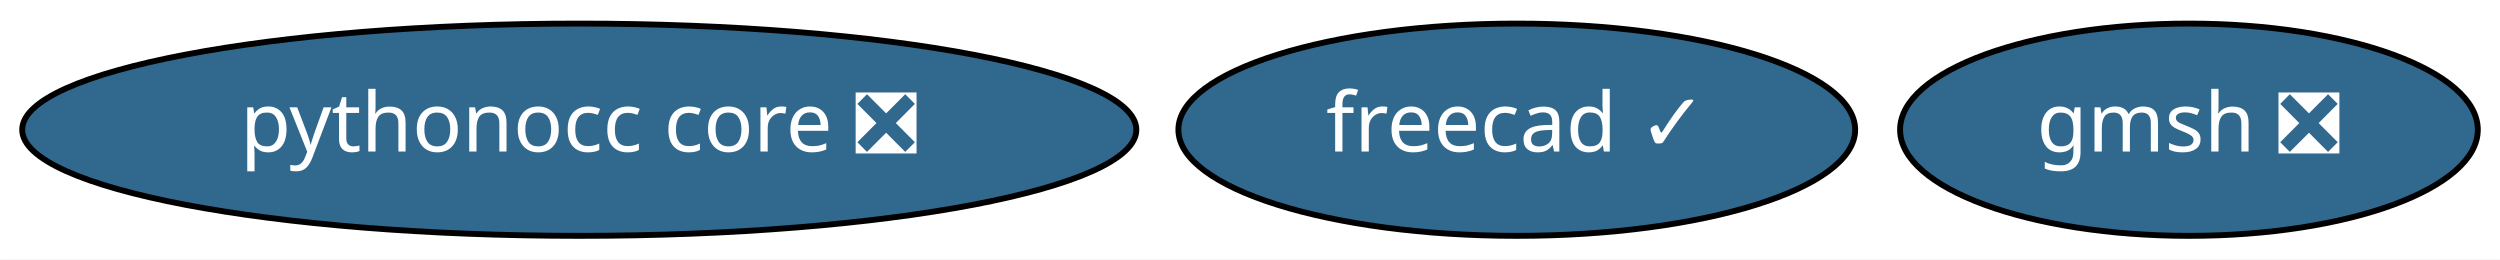
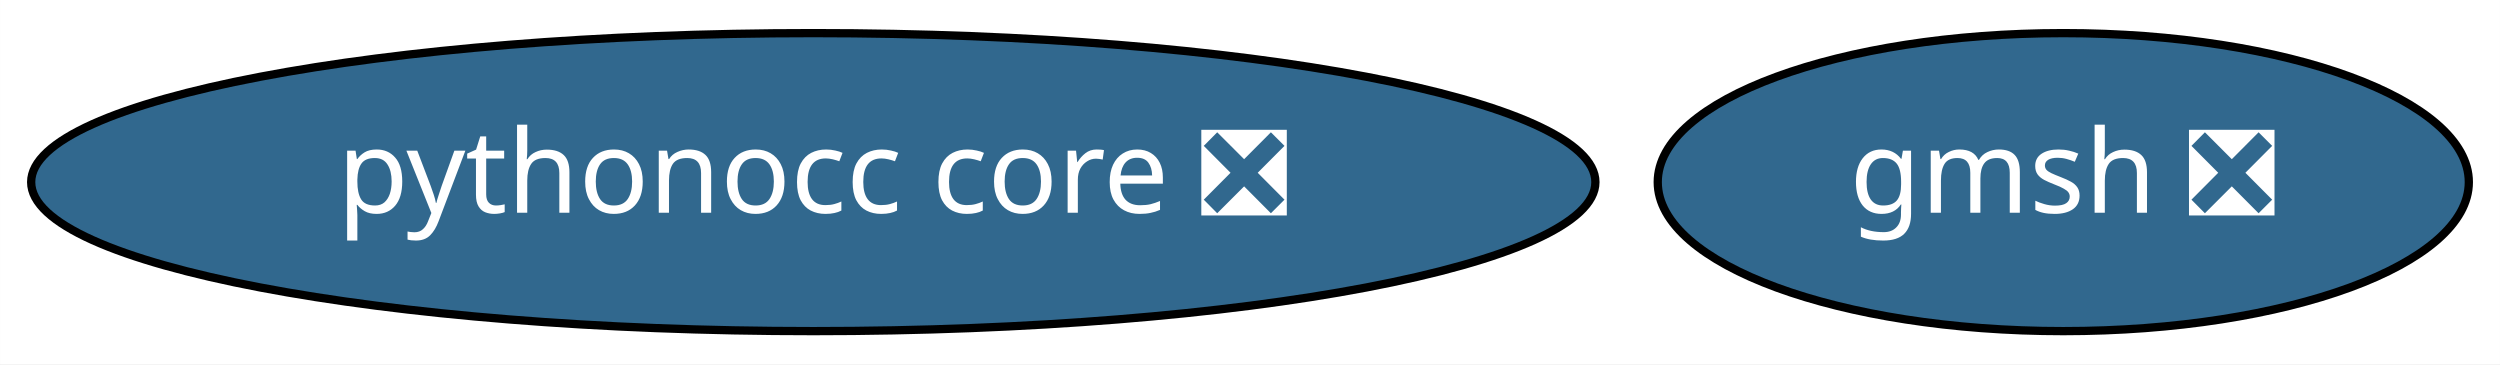
- <svg xmlns="http://www.w3.org/2000/svg" xmlns:xlink="http://www.w3.org/1999/xlink" width="424pt" height="44pt" viewBox="0.00 0.00 423.99 44.00">
+ <svg xmlns="http://www.w3.org/2000/svg" xmlns:xlink="http://www.w3.org/1999/xlink" width="302pt" height="44pt" viewBox="0.00 0.00 301.99 44.00">
  <g id="graph0" class="graph" transform="scale(1 1) rotate(0) translate(4 40)">
-     <polygon fill="white" stroke="transparent" points="-4,4 -4,-40 419.99,-40 419.99,4 -4,4" />
+     <polygon fill="white" stroke="transparent" points="-4,4 -4,-40 297.99,-40 297.99,4 -4,4" />
    <g id="node1" class="node">
      <g id="a_node1">
-         <a xlink:href="https://github.com/conda-forge/freecad-feedstock/pull/43" xlink:title="freecad ✓">
-           <ellipse fill="#31688e" stroke="black" cx="253.24" cy="-18" rx="57.39" ry="18" />
-           <text text-anchor="middle" x="253.24" y="-14.3" font-family="Times-Roman" font-size="14.00" fill="white">freecad ✓</text>
+         <a xlink:href="https://github.com/conda-forge/gmsh-feedstock/pull/39" xlink:title="gmsh ❎">
+           <ellipse fill="#31688e" stroke="black" cx="245.24" cy="-18" rx="48.99" ry="18" />
+           <text text-anchor="middle" x="245.24" y="-14.3" font-family="Times-Roman" font-size="14.00" fill="white">gmsh ❎</text>
        </a>
      </g>
    </g>
    <g id="node2" class="node">
      <g id="a_node2">
-         <a xlink:href="https://github.com/conda-forge/gmsh-feedstock/pull/39" xlink:title="gmsh ❎">
-           <ellipse fill="#31688e" stroke="black" cx="367.24" cy="-18" rx="48.99" ry="18" />
-           <text text-anchor="middle" x="367.24" y="-14.3" font-family="Times-Roman" font-size="14.00" fill="white">gmsh ❎</text>
-         </a>
-       </g>
-     </g>
-     <g id="node3" class="node">
-       <g id="a_node3">
        <a xlink:href="https://github.com/conda-forge/pythonocc-core-feedstock/pull/4" xlink:title="pythonocc core ❎">
          <ellipse fill="#31688e" stroke="black" cx="94.24" cy="-18" rx="94.48" ry="18" />
          <text text-anchor="middle" x="94.24" y="-14.3" font-family="Times-Roman" font-size="14.00" fill="white">pythonocc core ❎</text>
        </a>
      </g>
    </g>
  </g>
</svg>
